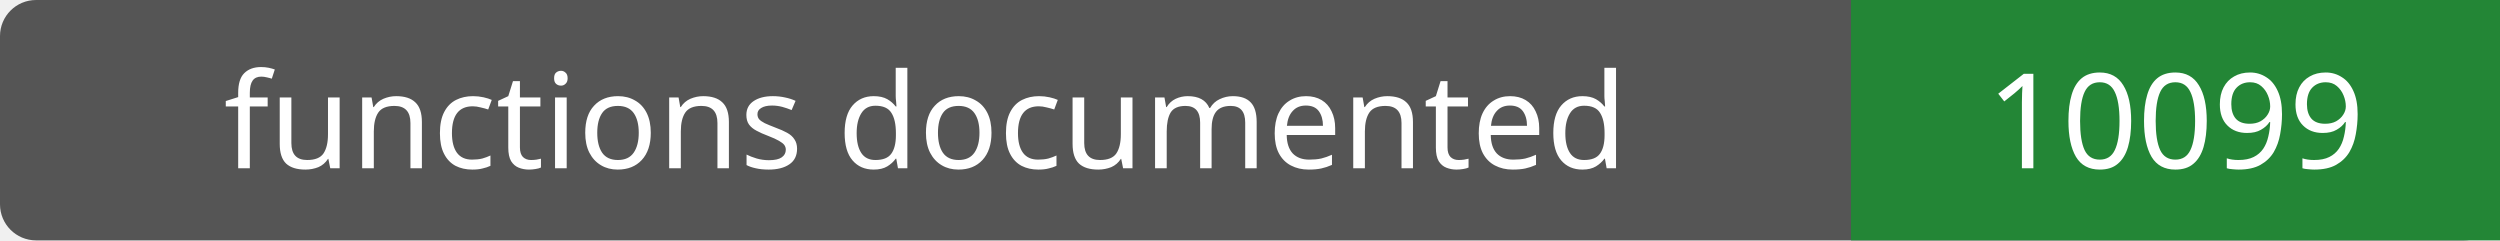
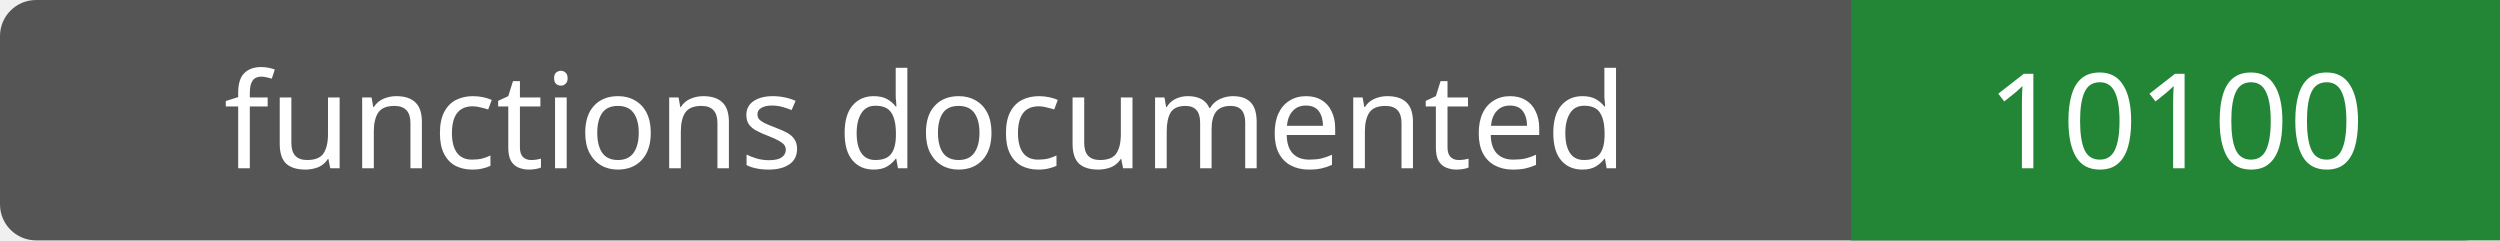
- <svg xmlns="http://www.w3.org/2000/svg" width="208" height="20" role="img" aria-label="functions documented: 10099">
+ <svg xmlns="http://www.w3.org/2000/svg" width="208" height="20" role="img" aria-label="functions documented: 10100">
  <rect width="208" height="20" rx="3" fill="#555" />
  <path fill="#238636" d="M154 0h54v20H154z" />
  <g fill="#fff" text-anchor="middle" font-family="Verdana,sans-serif" font-size="11">
    <text x="77.0" y="14">functions documented</text>
-     <text x="181.0" y="14">10099</text>
+     <text x="181.0" y="14">10100</text>
  </g>
</svg>
